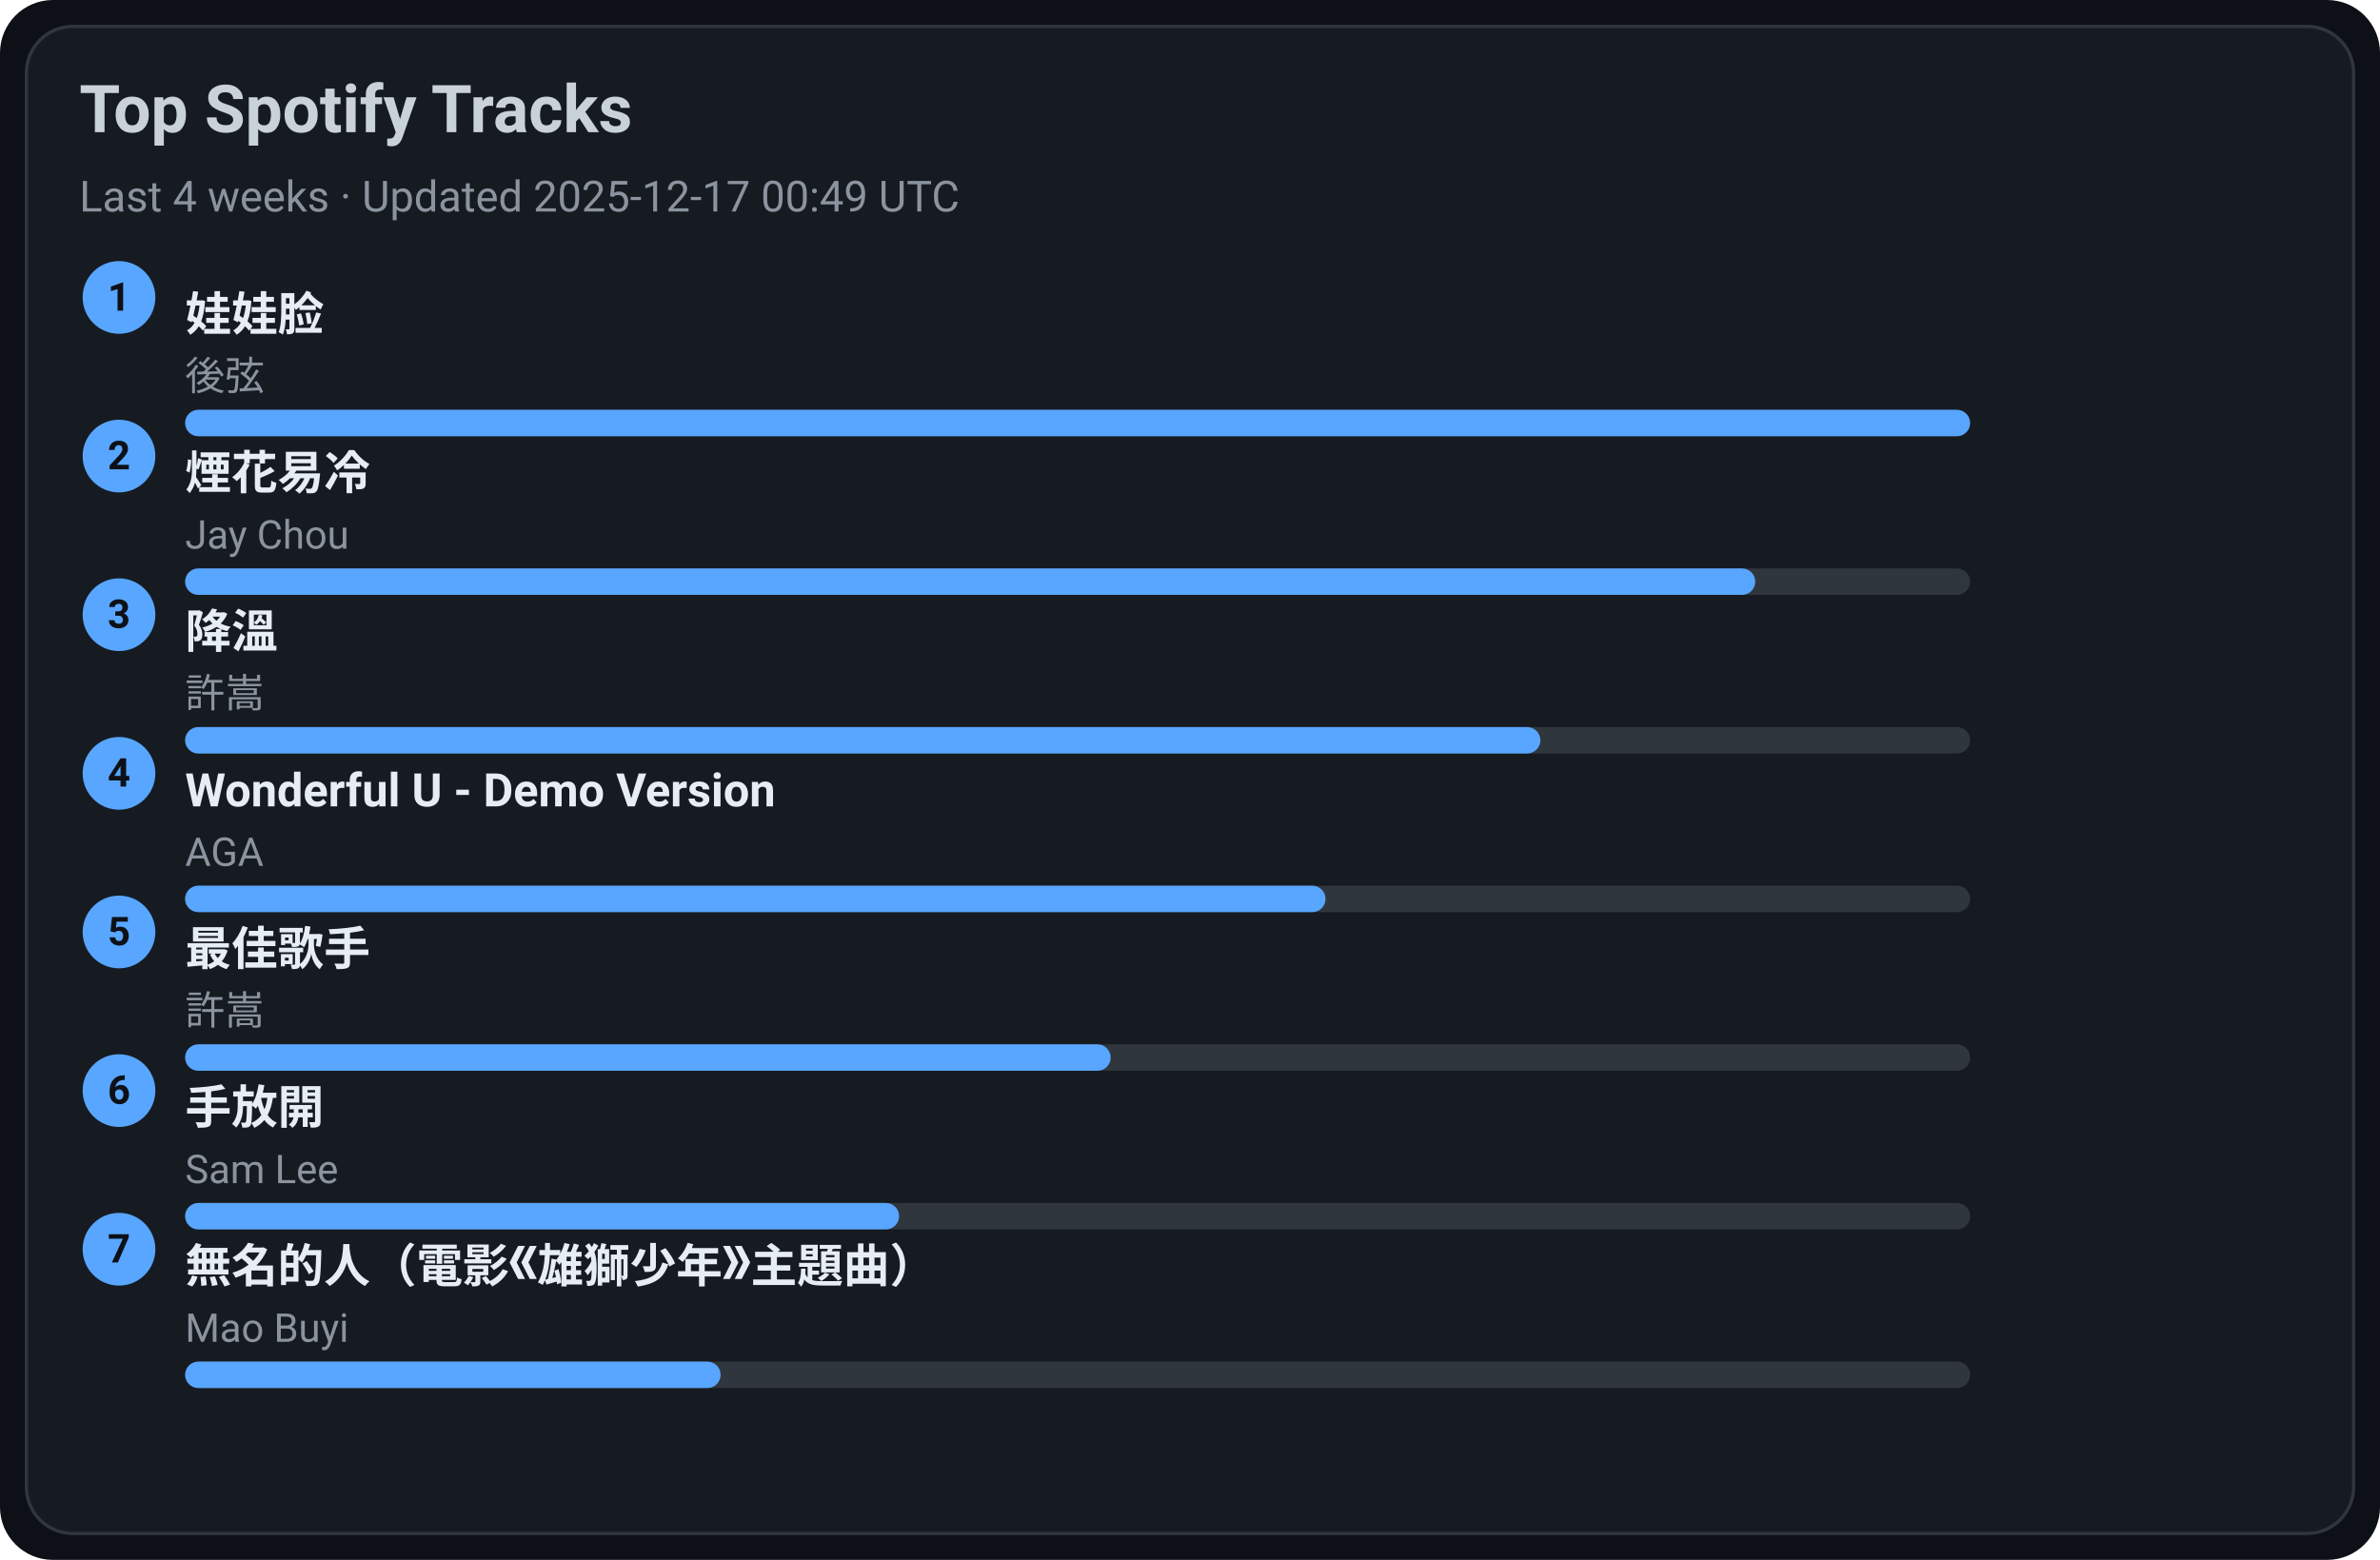
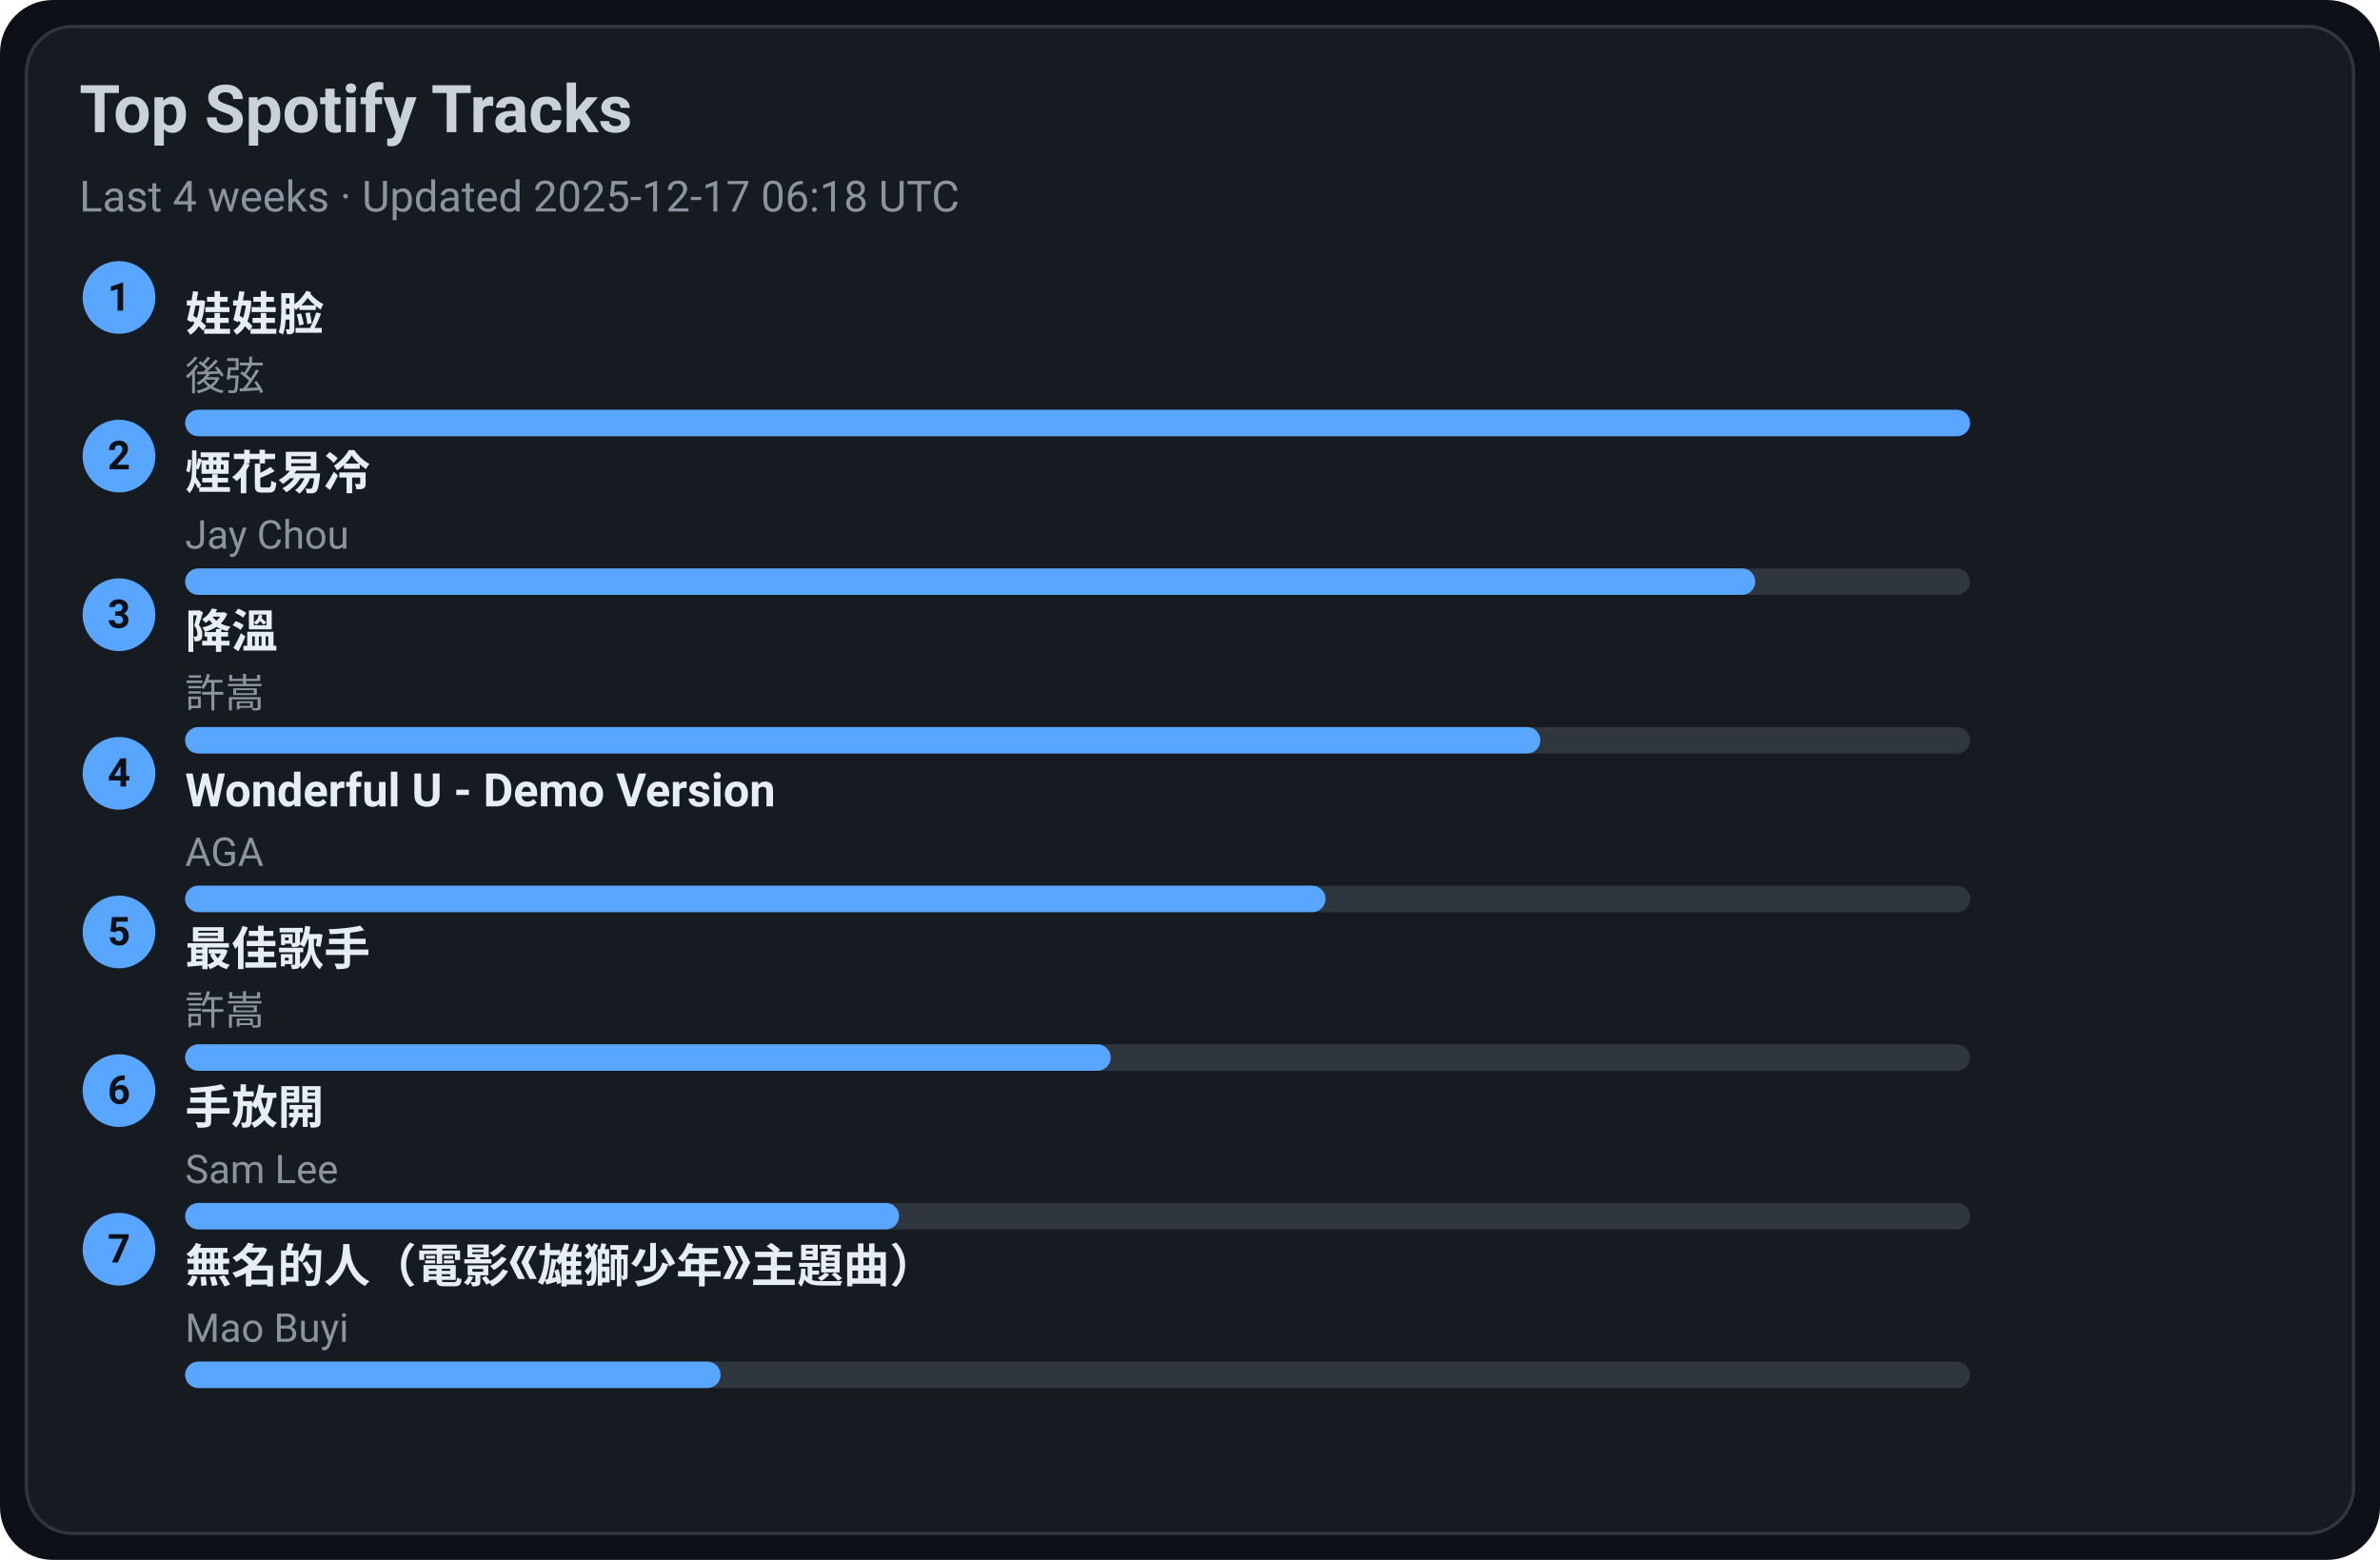
<svg xmlns="http://www.w3.org/2000/svg" width="720" height="472" viewBox="0 0 720 472">
  <style>text{font-family:-apple-system,BlinkMacSystemFont,Segoe UI,Roboto,Ubuntu,Helvetica Neue,Arial,Noto Sans,sans-serif}</style>
  <rect width="720" height="472" rx="16" fill="#0d1117" />
  <rect x="8" y="8" width="704" height="456" rx="14" fill="#161b22" stroke="#30363d" />
  <text x="24" y="40" font-size="20" fill="#c9d1d9" font-weight="600">Top Spotify Tracks</text>
-   <text x="24" y="64" font-size="13" fill="#8b949e">Last 4 weeks · Updated 2025-12-17 00:49 UTC</text>
+   <text x="24" y="64" font-size="13" fill="#8b949e">Last 4 weeks · Updated 2025-12-17 06:18 UTC</text>
  <circle cx="36" cy="90" r="11" fill="#58a6ff" />
  <text x="36" y="94" text-anchor="middle" font-size="12" fill="#0d1117" font-weight="700">1</text>
  <a href="https://open.spotify.com/track/08ouEICweFmqfgPJnRIQkE" target="_blank" rel="noopener noreferrer">
    <text x="56" y="100" font-size="14" fill="#e6edf3" font-weight="600">娃娃脸</text>
  </a>
  <text x="56" y="118" font-size="12" fill="#8b949e">後弦</text>
  <rect x="56" y="124" width="540" height="8" rx="4" fill="#30363d" />
  <rect x="56" y="124" width="540" height="8" rx="4" fill="#58a6ff" />
  <circle cx="36" cy="138" r="11" fill="#58a6ff" />
  <text x="36" y="142" text-anchor="middle" font-size="12" fill="#0d1117" font-weight="700">2</text>
  <a href="https://open.spotify.com/track/24beWW0pQCJEF3IVSpIryu" target="_blank" rel="noopener noreferrer">
    <text x="56" y="148" font-size="14" fill="#e6edf3" font-weight="600">煙花易冷</text>
  </a>
  <text x="56" y="166" font-size="12" fill="#8b949e">Jay Chou</text>
  <rect x="56" y="172" width="540" height="8" rx="4" fill="#30363d" />
  <rect x="56" y="172" width="475" height="8" rx="4" fill="#58a6ff" />
  <circle cx="36" cy="186" r="11" fill="#58a6ff" />
  <text x="36" y="190" text-anchor="middle" font-size="12" fill="#0d1117" font-weight="700">3</text>
  <a href="https://open.spotify.com/track/2q9uhrOfyOnBa3oWR1PfYT" target="_blank" rel="noopener noreferrer">
    <text x="56" y="196" font-size="14" fill="#e6edf3" font-weight="600">降溫</text>
  </a>
  <text x="56" y="214" font-size="12" fill="#8b949e">許嵩</text>
  <rect x="56" y="220" width="540" height="8" rx="4" fill="#30363d" />
  <rect x="56" y="220" width="410" height="8" rx="4" fill="#58a6ff" />
  <circle cx="36" cy="234" r="11" fill="#58a6ff" />
  <text x="36" y="238" text-anchor="middle" font-size="12" fill="#0d1117" font-weight="700">4</text>
  <a href="https://open.spotify.com/track/2eSNpIOFoi1Q8wxw6CycXJ" target="_blank" rel="noopener noreferrer">
    <text x="56" y="244" font-size="14" fill="#e6edf3" font-weight="600">Wonderful U - Demo Version</text>
  </a>
  <text x="56" y="262" font-size="12" fill="#8b949e">AGA</text>
  <rect x="56" y="268" width="540" height="8" rx="4" fill="#30363d" />
  <rect x="56" y="268" width="345" height="8" rx="4" fill="#58a6ff" />
  <circle cx="36" cy="282" r="11" fill="#58a6ff" />
  <text x="36" y="286" text-anchor="middle" font-size="12" fill="#0d1117" font-weight="700">5</text>
  <a href="https://open.spotify.com/track/1tXkID53w0fBaY5p3MjNxN" target="_blank" rel="noopener noreferrer">
    <text x="56" y="292" font-size="14" fill="#e6edf3" font-weight="600">最佳歌手</text>
  </a>
  <text x="56" y="310" font-size="12" fill="#8b949e">許嵩</text>
  <rect x="56" y="316" width="540" height="8" rx="4" fill="#30363d" />
  <rect x="56" y="316" width="280" height="8" rx="4" fill="#58a6ff" />
  <circle cx="36" cy="330" r="11" fill="#58a6ff" />
  <text x="36" y="334" text-anchor="middle" font-size="12" fill="#0d1117" font-weight="700">6</text>
  <a href="https://open.spotify.com/track/2Dd9EXYXI2NNrLG61OtWQv" target="_blank" rel="noopener noreferrer">
    <text x="56" y="340" font-size="14" fill="#e6edf3" font-weight="600">手放開</text>
  </a>
  <text x="56" y="358" font-size="12" fill="#8b949e">Sam Lee</text>
  <rect x="56" y="364" width="540" height="8" rx="4" fill="#30363d" />
  <rect x="56" y="364" width="216" height="8" rx="4" fill="#58a6ff" />
  <circle cx="36" cy="378" r="11" fill="#58a6ff" />
  <text x="36" y="382" text-anchor="middle" font-size="12" fill="#0d1117" font-weight="700">7</text>
  <a href="https://open.spotify.com/track/72kP6AJqsEeSLkO640Tu7F" target="_blank" rel="noopener noreferrer">
    <text x="56" y="388" font-size="14" fill="#e6edf3" font-weight="600">無名的人（電影《雄獅少年》主題曲）</text>
  </a>
  <text x="56" y="406" font-size="12" fill="#8b949e">Mao Buyi</text>
  <rect x="56" y="412" width="540" height="8" rx="4" fill="#30363d" />
  <rect x="56" y="412" width="162" height="8" rx="4" fill="#58a6ff" />
</svg>
